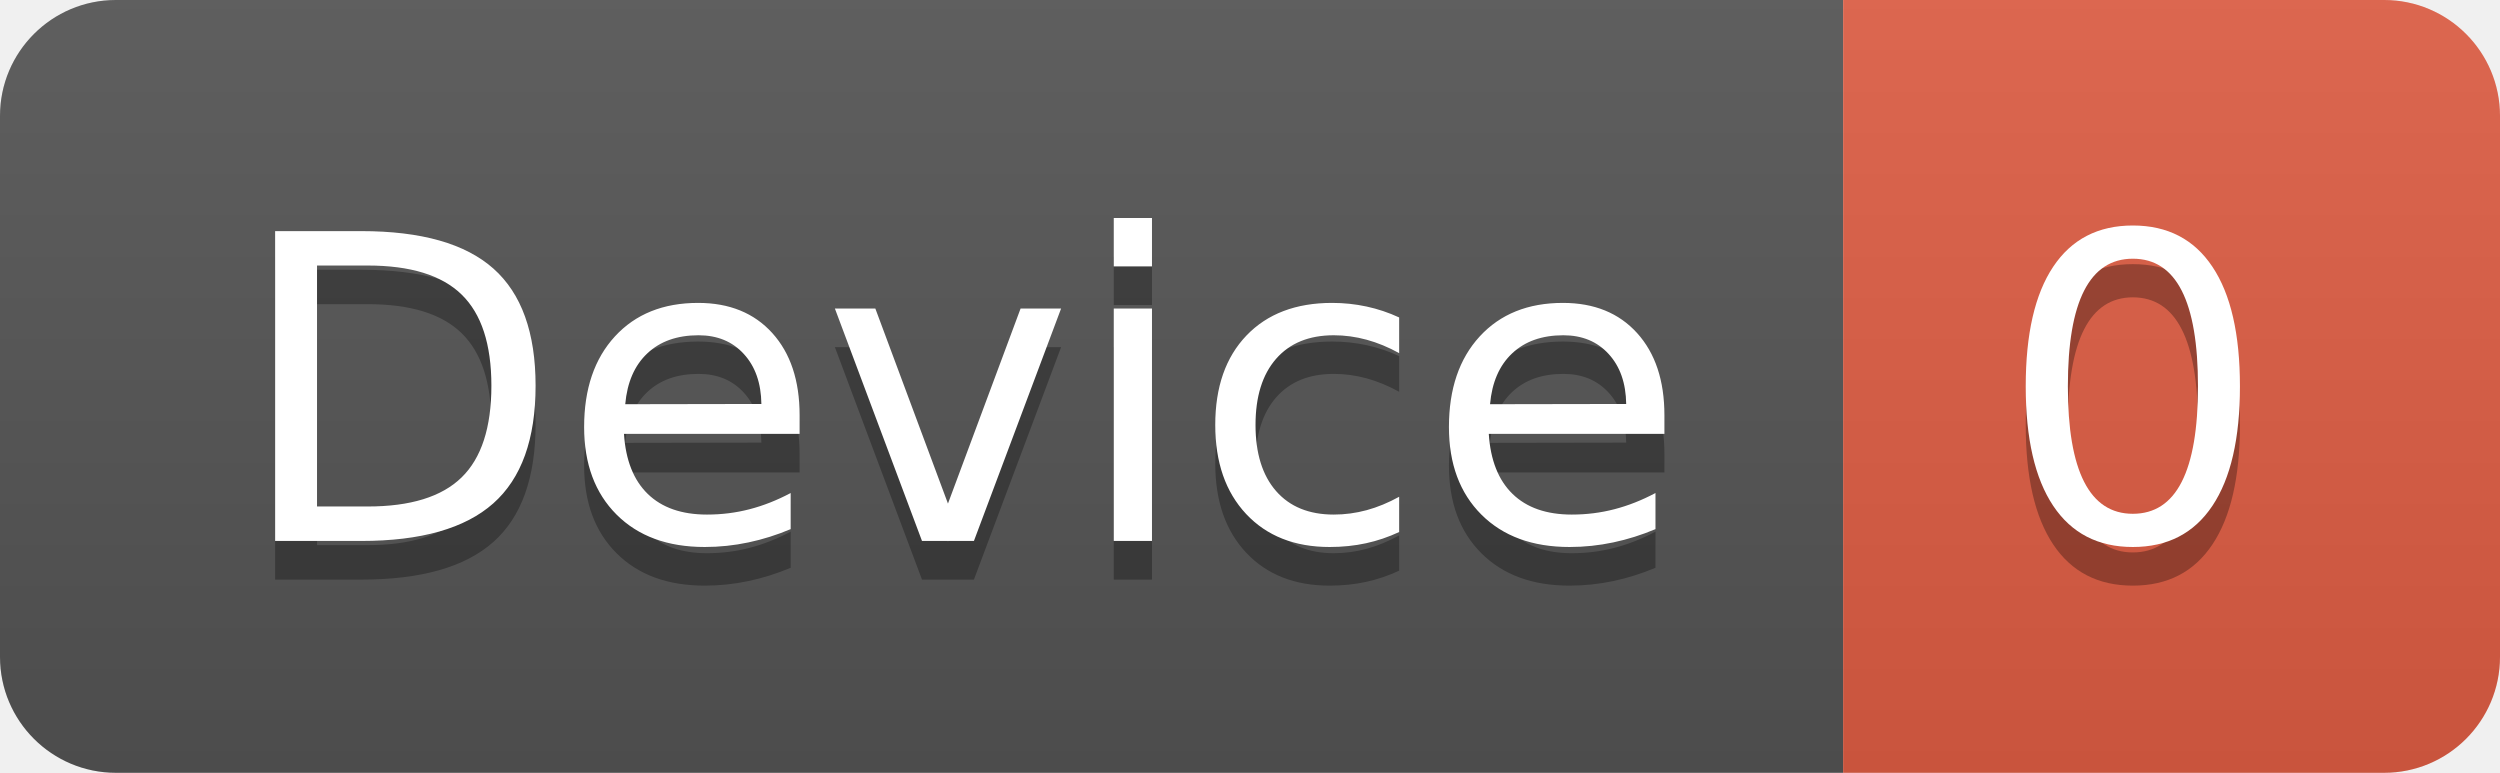
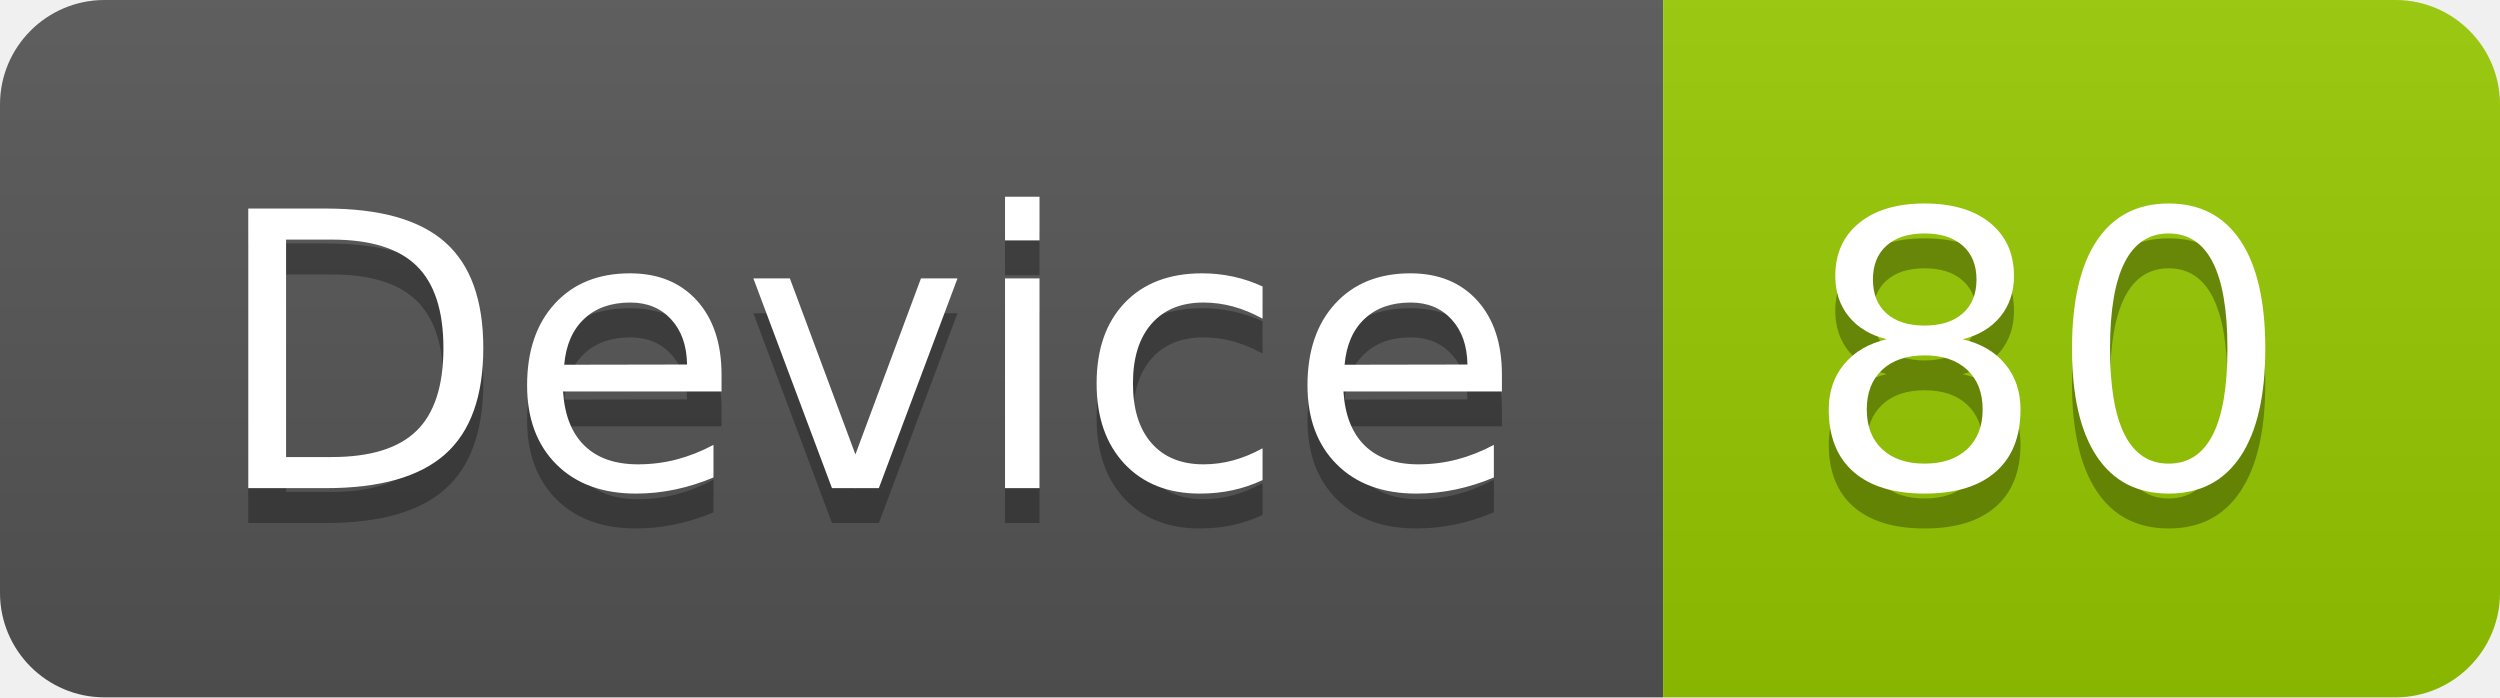
- <svg xmlns="http://www.w3.org/2000/svg" width="64.7" height="20">
+ <svg xmlns="http://www.w3.org/2000/svg" width="71.7" height="20">
  <linearGradient id="smooth" x2="0" y2="100%">
    <stop offset="0" stop-color="#bbb" stop-opacity=".1" />
    <stop offset="1" stop-opacity=".1" />
  </linearGradient>
  <clipPath id="round">
-     <rect width="64.7" height="20" rx="3" fill="#fff" />
+     <rect width="71.7" height="20" rx="3" fill="#fff" />
  </clipPath>
  <g clip-path="url(#round)">
    <rect width="47.7" height="20" fill="#555" />
-     <rect x="47.7" width="17.0" height="20" fill="#e05d44" />
-     <rect width="64.7" height="20" fill="url(#smooth)" />
+     <rect x="47.7" width="24.0" height="20" fill="#97CA00" />
+     <rect width="71.7" height="20" fill="url(#smooth)" />
  </g>
  <g fill="#fff" text-anchor="middle" font-family="DejaVu Sans,Verdana,Geneva,sans-serif" font-size="110">
    <text x="248.5" y="150" fill="#010101" fill-opacity=".3" transform="scale(0.1)" textLength="377.0" lengthAdjust="spacing">Device</text>
    <text x="248.5" y="140" transform="scale(0.1)" textLength="377.0" lengthAdjust="spacing">Device</text>
-     <text x="552.0" y="150" fill="#010101" fill-opacity=".3" transform="scale(0.1)" textLength="70.0" lengthAdjust="spacing">0</text>
-     <text x="552.0" y="140" transform="scale(0.1)" textLength="70.0" lengthAdjust="spacing">0</text>
+     <text x="587.0" y="150" fill="#010101" fill-opacity=".3" transform="scale(0.1)" textLength="140.0" lengthAdjust="spacing">80</text>
+     <text x="587.0" y="140" transform="scale(0.1)" textLength="140.0" lengthAdjust="spacing">80</text>
  </g>
</svg>
